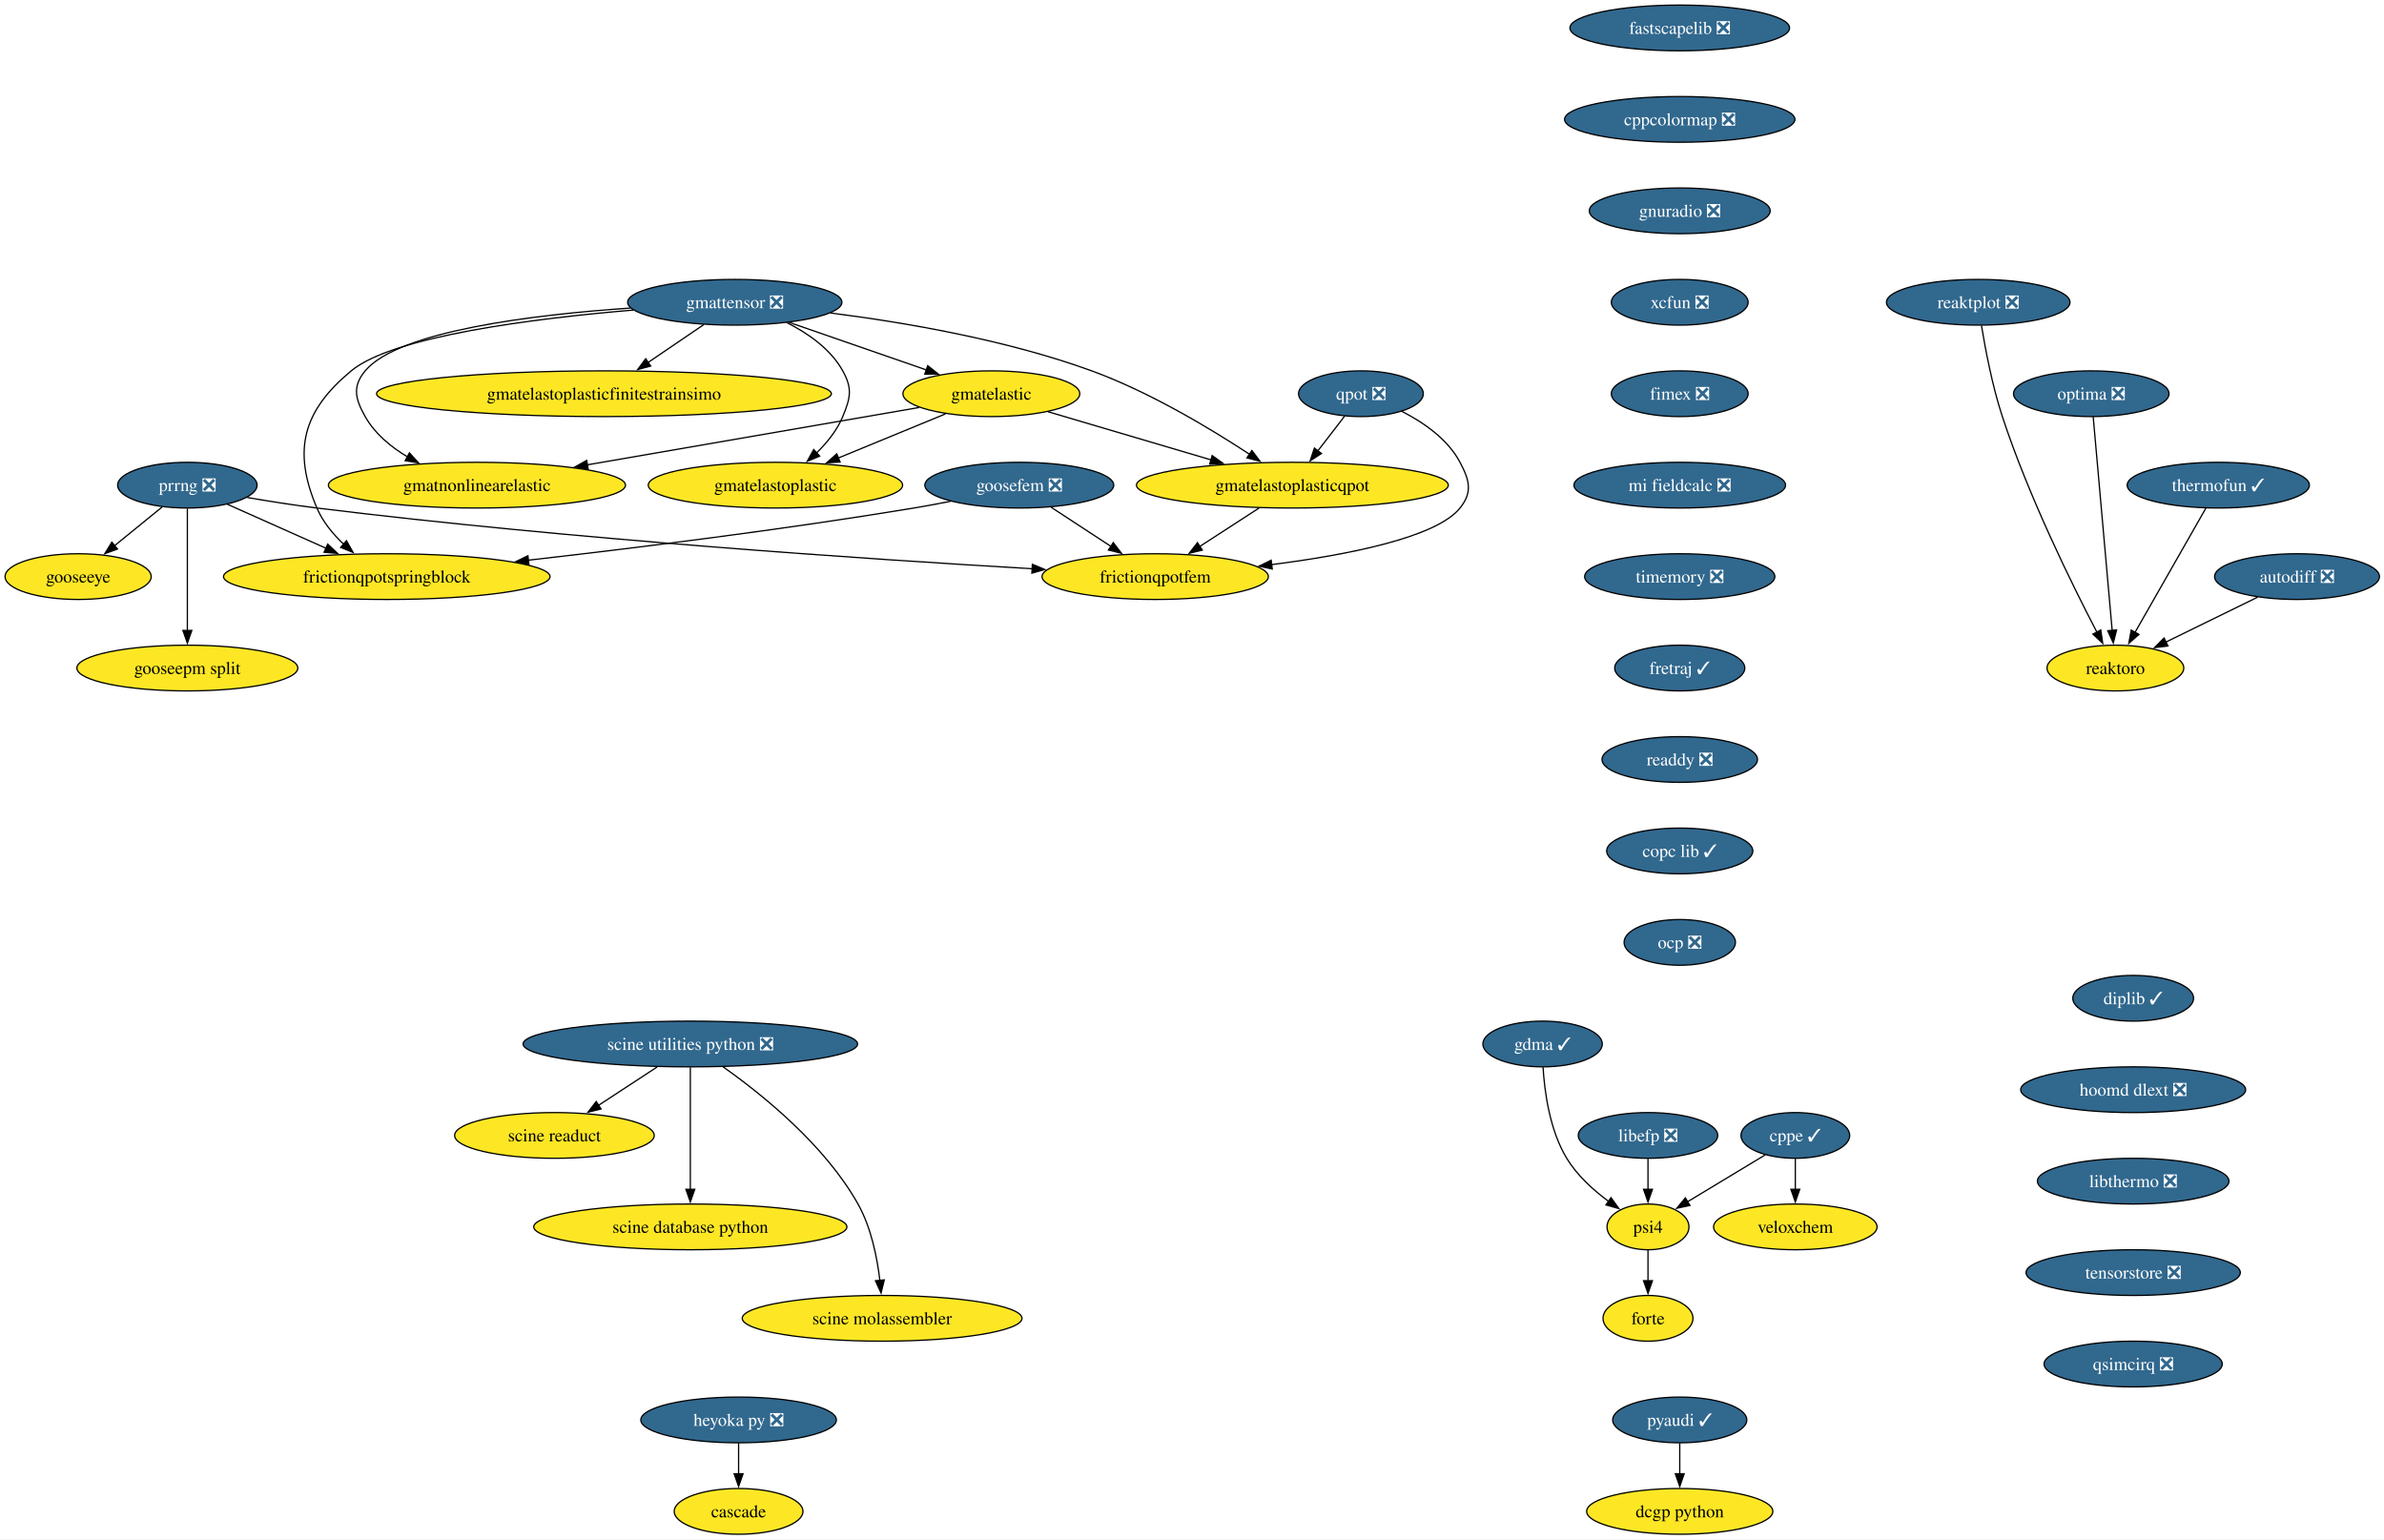
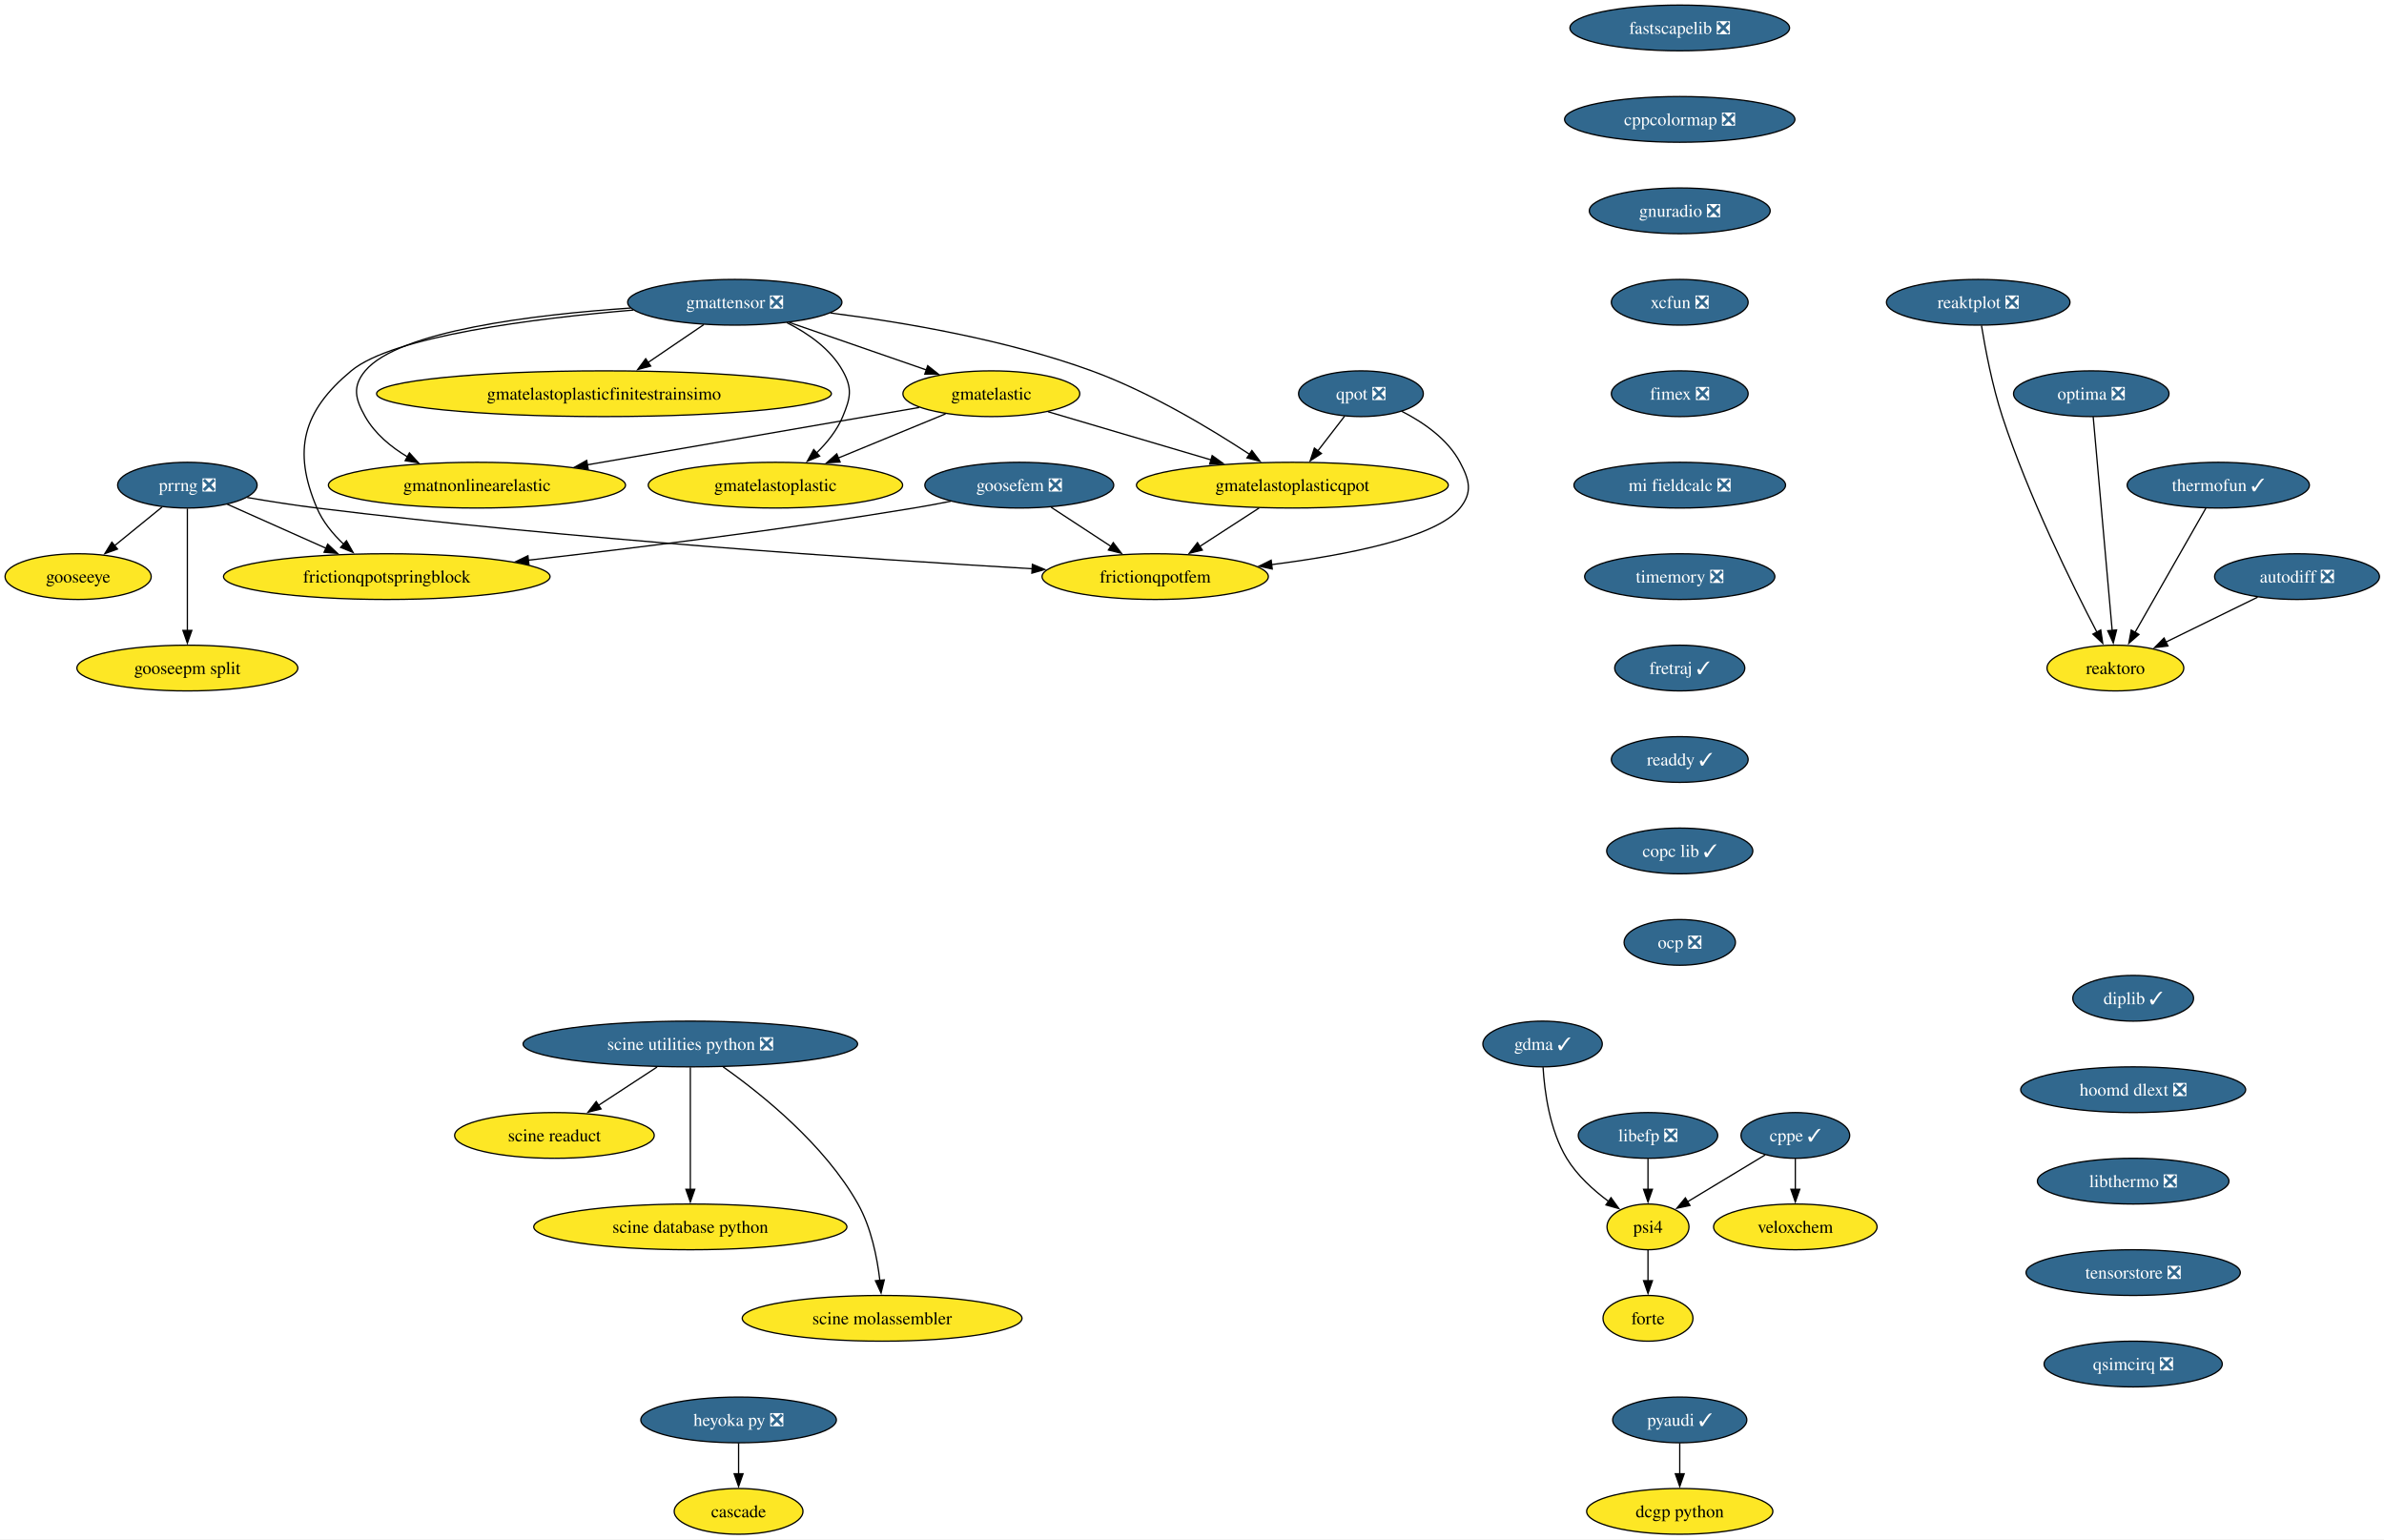
<svg xmlns="http://www.w3.org/2000/svg" xmlns:xlink="http://www.w3.org/1999/xlink" width="1877pt" height="1212pt" viewBox="0.00 0.00 1877.00 1212.00">
  <g id="graph0" class="graph" transform="scale(1 1) rotate(0) translate(4 1208)">
    <polygon fill="white" stroke="none" points="-4,4 -4,-1208 1873.41,-1208 1873.41,4 -4,4" />
    <g id="node1" class="node">
      <g id="a_node1">
        <a xlink:href="https://github.com/conda-forge/pyaudi-feedstock/pull/49" xlink:title="pyaudi ✓">
          <ellipse fill="#31688e" stroke="black" cx="1318.52" cy="-90" rx="52.79" ry="18" />
          <text xml:space="preserve" text-anchor="middle" x="1318.52" y="-85.33" font-family="Times,serif" font-size="14.00" fill="white">pyaudi ✓</text>
        </a>
      </g>
    </g>
    <g id="node2" class="node">
      <g id="a_node2">
        <a xlink:href="https://github.com/conda-forge/dcgp-python-feedstock" xlink:title="dcgp python">
          <ellipse fill="#fde725" stroke="black" cx="1318.52" cy="-18" rx="73.3" ry="18" />
          <text xml:space="preserve" text-anchor="middle" x="1318.52" y="-13.32" font-family="Times,serif" font-size="14.00">dcgp python</text>
        </a>
      </g>
    </g>
    <g id="edge1" class="edge">
      <path fill="none" stroke="black" d="M1318.52,-71.7C1318.52,-64.41 1318.52,-55.73 1318.52,-47.54" />
      <polygon fill="black" stroke="black" points="1322.02,-47.62 1318.52,-37.62 1315.02,-47.62 1322.02,-47.62" />
    </g>
    <g id="node3" class="node">
      <g id="a_node3">
        <a xlink:href="https://github.com/conda-forge/fastscapelib-feedstock/pull/22" xlink:title="fastscapelib ❎">
          <ellipse fill="#31688e" stroke="black" cx="1318.52" cy="-1186" rx="86.46" ry="18" />
          <text xml:space="preserve" text-anchor="middle" x="1318.52" y="-1181.33" font-family="Times,serif" font-size="14.00" fill="white">fastscapelib ❎</text>
        </a>
      </g>
    </g>
    <g id="node4" class="node">
      <g id="a_node4">
        <a xlink:href="https://github.com/conda-forge/cppcolormap-feedstock/pull/35" xlink:title="cppcolormap ❎">
          <ellipse fill="#31688e" stroke="black" cx="1318.52" cy="-1114" rx="90.67" ry="18" />
          <text xml:space="preserve" text-anchor="middle" x="1318.52" y="-1109.33" font-family="Times,serif" font-size="14.00" fill="white">cppcolormap ❎</text>
        </a>
      </g>
    </g>
    <g id="node8" class="node">
      <g id="a_node8">
        <a xlink:href="https://github.com/conda-forge/gnuradio-feedstock/pull/301" xlink:title="gnuradio ❎">
          <ellipse fill="#31688e" stroke="black" cx="1318.52" cy="-1042" rx="71.2" ry="18" />
          <text xml:space="preserve" text-anchor="middle" x="1318.52" y="-1037.33" font-family="Times,serif" font-size="14.00" fill="white">gnuradio ❎</text>
        </a>
      </g>
    </g>
    <g id="node5" class="node">
      <g id="a_node5">
        <a xlink:href="https://github.com/conda-forge/reaktoro-feedstock" xlink:title="reaktoro">
          <ellipse fill="#fde725" stroke="black" cx="1661.52" cy="-682" rx="53.84" ry="18" />
          <text xml:space="preserve" text-anchor="middle" x="1661.52" y="-677.33" font-family="Times,serif" font-size="14.00">reaktoro</text>
        </a>
      </g>
    </g>
    <g id="node6" class="node">
      <g id="a_node6">
        <a xlink:href="https://github.com/conda-forge/autodiff-feedstock/pull/65" xlink:title="autodiff ❎">
          <ellipse fill="#31688e" stroke="black" cx="1804.52" cy="-754" rx="64.89" ry="18" />
          <text xml:space="preserve" text-anchor="middle" x="1804.52" y="-749.33" font-family="Times,serif" font-size="14.00" fill="white">autodiff ❎</text>
        </a>
      </g>
    </g>
    <g id="edge3" class="edge">
      <path fill="none" stroke="black" d="M1773.49,-737.81C1752.26,-727.42 1723.94,-713.55 1701.09,-702.37" />
      <polygon fill="black" stroke="black" points="1702.9,-699.36 1692.38,-698.11 1699.83,-705.65 1702.9,-699.36" />
    </g>
    <g id="node7" class="node">
      <g id="a_node7">
        <a xlink:href="https://github.com/conda-forge/thermofun-feedstock/pull/62" xlink:title="thermofun ✓">
          <ellipse fill="#31688e" stroke="black" cx="1742.52" cy="-826" rx="71.73" ry="18" />
          <text xml:space="preserve" text-anchor="middle" x="1742.52" y="-821.33" font-family="Times,serif" font-size="14.00" fill="white">thermofun ✓</text>
        </a>
      </g>
    </g>
    <g id="edge4" class="edge">
      <path fill="none" stroke="black" d="M1732.75,-807.87C1718.89,-783.56 1693.36,-738.82 1676.93,-710.01" />
      <polygon fill="black" stroke="black" points="1680.07,-708.46 1672.08,-701.5 1673.99,-711.92 1680.07,-708.46" />
    </g>
    <g id="node10" class="node">
      <g id="a_node10">
        <a xlink:href="https://github.com/conda-forge/xcfun-feedstock/pull/20" xlink:title="xcfun ❎">
          <ellipse fill="#31688e" stroke="black" cx="1318.52" cy="-970" rx="53.84" ry="18" />
          <text xml:space="preserve" text-anchor="middle" x="1318.52" y="-965.33" font-family="Times,serif" font-size="14.00" fill="white">xcfun ❎</text>
        </a>
      </g>
    </g>
    <g id="node9" class="node">
      <g id="a_node9">
        <a xlink:href="https://github.com/conda-forge/gooseeye-feedstock" xlink:title="gooseeye">
          <ellipse fill="#fde725" stroke="black" cx="57.52" cy="-754" rx="57.52" ry="18" />
          <text xml:space="preserve" text-anchor="middle" x="57.52" y="-749.33" font-family="Times,serif" font-size="14.00">gooseeye</text>
        </a>
      </g>
    </g>
    <g id="node20" class="node">
      <g id="a_node20">
        <a xlink:href="https://github.com/conda-forge/fimex-feedstock/pull/90" xlink:title="fimex ❎">
          <ellipse fill="#31688e" stroke="black" cx="1318.52" cy="-898" rx="53.84" ry="18" />
          <text xml:space="preserve" text-anchor="middle" x="1318.52" y="-893.33" font-family="Times,serif" font-size="14.00" fill="white">fimex ❎</text>
        </a>
      </g>
    </g>
    <g id="node11" class="node">
      <g id="a_node11">
        <a xlink:href="https://github.com/conda-forge/gmatelastoplastic-feedstock" xlink:title="gmatelastoplastic">
          <ellipse fill="#fde725" stroke="black" cx="606.52" cy="-826" rx="100.14" ry="18" />
          <text xml:space="preserve" text-anchor="middle" x="606.52" y="-821.33" font-family="Times,serif" font-size="14.00">gmatelastoplastic</text>
        </a>
      </g>
    </g>
    <g id="node12" class="node">
      <g id="a_node12">
        <a xlink:href="https://github.com/conda-forge/gmatelastoplasticqpot-feedstock" xlink:title="gmatelastoplasticqpot">
          <ellipse fill="#fde725" stroke="black" cx="1013.52" cy="-826" rx="122.76" ry="18" />
          <text xml:space="preserve" text-anchor="middle" x="1013.52" y="-821.33" font-family="Times,serif" font-size="14.00">gmatelastoplasticqpot</text>
        </a>
      </g>
    </g>
    <g id="node13" class="node">
      <g id="a_node13">
        <a xlink:href="https://github.com/conda-forge/frictionqpotfem-feedstock" xlink:title="frictionqpotfem">
          <ellipse fill="#fde725" stroke="black" cx="905.52" cy="-754" rx="89.09" ry="18" />
          <text xml:space="preserve" text-anchor="middle" x="905.52" y="-749.33" font-family="Times,serif" font-size="14.00">frictionqpotfem</text>
        </a>
      </g>
    </g>
    <g id="edge7" class="edge">
      <path fill="none" stroke="black" d="M987.38,-808.05C973.35,-798.96 955.86,-787.63 940.65,-777.77" />
      <polygon fill="black" stroke="black" points="942.62,-774.87 932.32,-772.37 938.81,-780.75 942.62,-774.87" />
    </g>
    <g id="node14" class="node">
      <g id="a_node14">
        <a xlink:href="https://github.com/conda-forge/gmatelastoplasticfinitestrainsimo-feedstock" xlink:title="gmatelastoplasticfinitestrainsimo">
          <ellipse fill="#fde725" stroke="black" cx="471.52" cy="-898" rx="179.05" ry="18" />
          <text xml:space="preserve" text-anchor="middle" x="471.52" y="-893.33" font-family="Times,serif" font-size="14.00">gmatelastoplasticfinitestrainsimo</text>
        </a>
      </g>
    </g>
    <g id="node15" class="node">
      <g id="a_node15">
        <a xlink:href="https://github.com/conda-forge/gmatnonlinearelastic-feedstock" xlink:title="gmatnonlinearelastic">
          <ellipse fill="#fde725" stroke="black" cx="371.52" cy="-826" rx="116.97" ry="18" />
          <text xml:space="preserve" text-anchor="middle" x="371.52" y="-821.33" font-family="Times,serif" font-size="14.00">gmatnonlinearelastic</text>
        </a>
      </g>
    </g>
    <g id="node16" class="node">
      <g id="a_node16">
        <a xlink:href="https://github.com/conda-forge/gmatelastic-feedstock" xlink:title="gmatelastic">
          <ellipse fill="#fde725" stroke="black" cx="776.52" cy="-898" rx="69.62" ry="18" />
          <text xml:space="preserve" text-anchor="middle" x="776.52" y="-893.33" font-family="Times,serif" font-size="14.00">gmatelastic</text>
        </a>
      </g>
    </g>
    <g id="edge8" class="edge">
      <path fill="none" stroke="black" d="M740.47,-882.15C715.86,-872.02 682.95,-858.47 655.91,-847.34" />
      <polygon fill="black" stroke="black" points="657.46,-844.19 646.88,-843.62 654.8,-850.66 657.46,-844.19" />
    </g>
    <g id="edge9" class="edge">
      <path fill="none" stroke="black" d="M821.1,-883.83C857.33,-873.13 908.92,-857.89 949.56,-845.89" />
      <polygon fill="black" stroke="black" points="950.39,-849.3 958.99,-843.11 948.41,-842.58 950.39,-849.3" />
    </g>
    <g id="edge10" class="edge">
      <path fill="none" stroke="black" d="M719.78,-887.19C651.79,-875.44 537.17,-855.63 458.1,-841.96" />
      <polygon fill="black" stroke="black" points="459.13,-838.59 448.68,-840.34 457.93,-845.49 459.13,-838.59" />
    </g>
    <g id="node17" class="node">
      <g id="a_node17">
        <a xlink:href="https://github.com/conda-forge/goosefem-feedstock/pull/66" xlink:title="goosefem ❎">
          <ellipse fill="#31688e" stroke="black" cx="798.52" cy="-826" rx="74.36" ry="18" />
          <text xml:space="preserve" text-anchor="middle" x="798.52" y="-821.33" font-family="Times,serif" font-size="14.00" fill="white">goosefem ❎</text>
        </a>
      </g>
    </g>
    <g id="edge11" class="edge">
      <path fill="none" stroke="black" d="M823.61,-808.59C837.73,-799.35 855.56,-787.68 870.99,-777.59" />
      <polygon fill="black" stroke="black" points="872.5,-780.78 878.95,-772.38 868.67,-774.93 872.5,-780.78" />
    </g>
    <g id="node18" class="node">
      <g id="a_node18">
        <a xlink:href="https://github.com/conda-forge/frictionqpotspringblock-feedstock" xlink:title="frictionqpotspringblock">
          <ellipse fill="#fde725" stroke="black" cx="300.52" cy="-754" rx="128.55" ry="18" />
          <text xml:space="preserve" text-anchor="middle" x="300.52" y="-749.33" font-family="Times,serif" font-size="14.00">frictionqpotspringblock</text>
        </a>
      </g>
    </g>
    <g id="edge12" class="edge">
      <path fill="none" stroke="black" d="M744.61,-813.35C734.95,-811.43 724.95,-809.57 715.52,-808 613.11,-791 495.69,-776.46 411.94,-766.93" />
      <polygon fill="black" stroke="black" points="412.45,-763.47 402.12,-765.82 411.66,-770.42 412.45,-763.47" />
    </g>
    <g id="node19" class="node">
      <g id="a_node19">
        <a xlink:href="https://github.com/conda-forge/qpot-feedstock/pull/58" xlink:title="qpot ❎">
          <ellipse fill="#31688e" stroke="black" cx="1067.52" cy="-898" rx="49.1" ry="18" />
          <text xml:space="preserve" text-anchor="middle" x="1067.52" y="-893.33" font-family="Times,serif" font-size="14.00" fill="white">qpot ❎</text>
        </a>
      </g>
    </g>
    <g id="edge13" class="edge">
      <path fill="none" stroke="black" d="M1054.72,-880.41C1048.43,-872.25 1040.69,-862.22 1033.63,-853.07" />
      <polygon fill="black" stroke="black" points="1036.41,-850.93 1027.53,-845.15 1030.86,-855.21 1036.41,-850.93" />
    </g>
    <g id="edge14" class="edge">
      <path fill="none" stroke="black" d="M1099.57,-884.19C1116.52,-875.56 1135.79,-862.38 1145.52,-844 1153.01,-829.86 1155.54,-820.47 1145.52,-808 1126.82,-784.72 1056.81,-771.05 997.2,-763.44" />
      <polygon fill="black" stroke="black" points="997.68,-759.98 987.32,-762.23 996.82,-766.92 997.68,-759.98" />
    </g>
    <g id="node28" class="node">
      <g id="a_node28">
        <a xlink:href="https://github.com/conda-forge/mi-fieldcalc-feedstock/pull/13" xlink:title="mi fieldcalc ❎">
          <ellipse fill="#31688e" stroke="black" cx="1318.52" cy="-826" rx="83.3" ry="18" />
          <text xml:space="preserve" text-anchor="middle" x="1318.52" y="-821.33" font-family="Times,serif" font-size="14.00" fill="white">mi fieldcalc ❎</text>
        </a>
      </g>
    </g>
    <g id="node21" class="node">
      <g id="a_node21">
        <a xlink:href="https://github.com/conda-forge/gmattensor-feedstock/pull/42" xlink:title="gmattensor ❎">
          <ellipse fill="#31688e" stroke="black" cx="574.52" cy="-970" rx="84.35" ry="18" />
          <text xml:space="preserve" text-anchor="middle" x="574.52" y="-965.33" font-family="Times,serif" font-size="14.00" fill="white">gmattensor ❎</text>
        </a>
      </g>
    </g>
    <g id="edge16" class="edge">
      <path fill="none" stroke="black" d="M615.53,-953.95C632.31,-945.52 649.99,-933.18 659.52,-916 667.29,-902.01 665.64,-894.78 659.52,-880 655.04,-869.18 647.16,-859.42 638.82,-851.31" />
      <polygon fill="black" stroke="black" points="641.34,-848.87 631.57,-844.78 636.66,-854.07 641.34,-848.87" />
    </g>
    <g id="edge17" class="edge">
      <path fill="none" stroke="black" d="M649.95,-961.55C707.57,-954.25 788.24,-940.54 855.52,-916 901.03,-899.4 948.9,-870.61 979.86,-850.28" />
      <polygon fill="black" stroke="black" points="981.65,-853.29 988.04,-844.84 977.77,-847.46 981.65,-853.29" />
    </g>
    <g id="edge18" class="edge">
      <path fill="none" stroke="black" d="M550.11,-952.41C536.94,-943.46 520.45,-932.25 505.99,-922.42" />
      <polygon fill="black" stroke="black" points="508.32,-919.78 498.08,-917.05 504.39,-925.57 508.32,-919.78" />
    </g>
    <g id="edge19" class="edge">
      <path fill="none" stroke="black" d="M492.47,-965.46C415.93,-960.24 309.72,-947.4 283.52,-916 273.27,-903.71 275.65,-893.93 283.52,-880 291.15,-866.51 303.74,-856.07 317.04,-848.16" />
      <polygon fill="black" stroke="black" points="318.36,-851.43 325.47,-843.57 315.01,-845.28 318.36,-851.43" />
    </g>
    <g id="edge20" class="edge">
      <path fill="none" stroke="black" d="M617.36,-954.15C649.02,-943.18 692.26,-928.2 725.67,-916.62" />
      <polygon fill="black" stroke="black" points="726.42,-920.07 734.72,-913.49 724.13,-913.45 726.42,-920.07" />
    </g>
    <g id="edge21" class="edge">
      <path fill="none" stroke="black" d="M494.61,-963.86C416.78,-957.32 305.54,-943.41 272.52,-916 234.45,-884.4 226.16,-853.53 245.52,-808 250.11,-797.2 258.1,-787.53 266.59,-779.51" />
      <polygon fill="black" stroke="black" points="268.77,-782.25 274,-773.04 264.17,-776.98 268.77,-782.25" />
    </g>
    <g id="node22" class="node">
      <g id="a_node22">
        <a xlink:href="https://github.com/conda-forge/cppe-feedstock/pull/27" xlink:title="cppe ✓">
          <ellipse fill="#31688e" stroke="black" cx="1409.52" cy="-314" rx="42.79" ry="18" />
          <text xml:space="preserve" text-anchor="middle" x="1409.52" y="-309.32" font-family="Times,serif" font-size="14.00" fill="white">cppe ✓</text>
        </a>
      </g>
    </g>
    <g id="node23" class="node">
      <g id="a_node23">
        <a xlink:href="https://github.com/conda-forge/veloxchem-feedstock" xlink:title="veloxchem">
          <ellipse fill="#fde725" stroke="black" cx="1409.52" cy="-242" rx="64.36" ry="18" />
          <text xml:space="preserve" text-anchor="middle" x="1409.52" y="-237.32" font-family="Times,serif" font-size="14.00">veloxchem</text>
        </a>
      </g>
    </g>
    <g id="edge22" class="edge">
      <path fill="none" stroke="black" d="M1409.52,-295.7C1409.52,-288.41 1409.52,-279.73 1409.52,-271.54" />
      <polygon fill="black" stroke="black" points="1413.02,-271.62 1409.52,-261.62 1406.02,-271.62 1413.02,-271.62" />
    </g>
    <g id="node24" class="node">
      <g id="a_node24">
        <a xlink:href="https://github.com/conda-forge/psi4-feedstock" xlink:title="psi4">
          <ellipse fill="#fde725" stroke="black" cx="1293.52" cy="-242" rx="32.27" ry="18" />
          <text xml:space="preserve" text-anchor="middle" x="1293.52" y="-237.32" font-family="Times,serif" font-size="14.00">psi4</text>
        </a>
      </g>
    </g>
    <g id="edge23" class="edge">
      <path fill="none" stroke="black" d="M1385.77,-298.67C1368.12,-288.02 1343.9,-273.4 1324.7,-261.81" />
      <polygon fill="black" stroke="black" points="1326.57,-258.85 1316.2,-256.68 1322.95,-264.85 1326.57,-258.85" />
    </g>
    <g id="node25" class="node">
      <g id="a_node25">
        <a xlink:href="https://github.com/conda-forge/forte-feedstock" xlink:title="forte">
          <ellipse fill="#fde725" stroke="black" cx="1293.52" cy="-170" rx="35.42" ry="18" />
          <text xml:space="preserve" text-anchor="middle" x="1293.52" y="-165.32" font-family="Times,serif" font-size="14.00">forte</text>
        </a>
      </g>
    </g>
    <g id="edge24" class="edge">
      <path fill="none" stroke="black" d="M1293.52,-223.7C1293.52,-216.41 1293.52,-207.73 1293.52,-199.54" />
      <polygon fill="black" stroke="black" points="1297.02,-199.62 1293.52,-189.62 1290.02,-199.62 1297.02,-199.62" />
    </g>
    <g id="node26" class="node">
      <g id="a_node26">
        <a xlink:href="https://github.com/conda-forge/heyoka.py-feedstock/pull/108" xlink:title="heyoka py ❎">
          <ellipse fill="#31688e" stroke="black" cx="577.52" cy="-90" rx="76.99" ry="18" />
          <text xml:space="preserve" text-anchor="middle" x="577.52" y="-85.33" font-family="Times,serif" font-size="14.00" fill="white">heyoka py ❎</text>
        </a>
      </g>
    </g>
    <g id="node27" class="node">
      <g id="a_node27">
        <a xlink:href="https://github.com/conda-forge/cascade-feedstock" xlink:title="cascade">
          <ellipse fill="#fde725" stroke="black" cx="577.52" cy="-18" rx="50.68" ry="18" />
          <text xml:space="preserve" text-anchor="middle" x="577.52" y="-13.32" font-family="Times,serif" font-size="14.00">cascade</text>
        </a>
      </g>
    </g>
    <g id="edge25" class="edge">
      <path fill="none" stroke="black" d="M577.52,-71.7C577.52,-64.41 577.52,-55.73 577.52,-47.54" />
      <polygon fill="black" stroke="black" points="581.02,-47.62 577.52,-37.62 574.02,-47.62 581.02,-47.62" />
    </g>
    <g id="node31" class="node">
      <g id="a_node31">
        <a xlink:href="https://github.com/conda-forge/timemory-feedstock/pull/22" xlink:title="timemory ❎">
          <ellipse fill="#31688e" stroke="black" cx="1318.52" cy="-754" rx="74.88" ry="18" />
          <text xml:space="preserve" text-anchor="middle" x="1318.52" y="-749.33" font-family="Times,serif" font-size="14.00" fill="white">timemory ❎</text>
        </a>
      </g>
    </g>
    <g id="node29" class="node">
      <g id="a_node29">
        <a xlink:href="https://github.com/conda-forge/prrng-feedstock/pull/67" xlink:title="prrng ❎">
          <ellipse fill="#31688e" stroke="black" cx="143.52" cy="-826" rx="54.89" ry="18" />
          <text xml:space="preserve" text-anchor="middle" x="143.52" y="-821.33" font-family="Times,serif" font-size="14.00" fill="white">prrng ❎</text>
        </a>
      </g>
    </g>
    <g id="edge27" class="edge">
      <path fill="none" stroke="black" d="M123.58,-808.76C112.4,-799.66 98.26,-788.16 85.94,-778.13" />
      <polygon fill="black" stroke="black" points="88.5,-775.7 78.53,-772.1 84.08,-781.13 88.5,-775.7" />
    </g>
    <g id="edge28" class="edge">
      <path fill="none" stroke="black" d="M190.63,-816.29C207.85,-813.33 227.53,-810.22 245.52,-808 445,-783.41 679.88,-767.69 808.74,-760.19" />
      <polygon fill="black" stroke="black" points="808.82,-763.69 818.6,-759.62 808.42,-756.7 808.82,-763.69" />
    </g>
    <g id="edge29" class="edge">
      <path fill="none" stroke="black" d="M174.92,-811C197.15,-801.09 227.39,-787.61 252.63,-776.35" />
      <polygon fill="black" stroke="black" points="254.01,-779.57 261.72,-772.3 251.16,-773.18 254.01,-779.57" />
    </g>
    <g id="node30" class="node">
      <g id="a_node30">
        <a xlink:href="https://github.com/conda-forge/gooseepm-split-feedstock" xlink:title="gooseepm split">
          <ellipse fill="#fde725" stroke="black" cx="143.52" cy="-682" rx="86.98" ry="18" />
          <text xml:space="preserve" text-anchor="middle" x="143.52" y="-677.33" font-family="Times,serif" font-size="14.00">gooseepm split</text>
        </a>
      </g>
    </g>
    <g id="edge30" class="edge">
      <path fill="none" stroke="black" d="M143.52,-807.59C143.52,-783.61 143.52,-740.14 143.52,-711.42" />
      <polygon fill="black" stroke="black" points="147.02,-711.62 143.52,-701.62 140.02,-711.62 147.02,-711.62" />
    </g>
    <g id="node33" class="node">
      <g id="a_node33">
        <a xlink:href="https://github.com/conda-forge/fretraj-feedstock/pull/12" xlink:title="fretraj ✓">
          <ellipse fill="#31688e" stroke="black" cx="1318.52" cy="-682" rx="51.21" ry="18" />
          <text xml:space="preserve" text-anchor="middle" x="1318.52" y="-677.33" font-family="Times,serif" font-size="14.00" fill="white">fretraj ✓</text>
        </a>
      </g>
    </g>
    <g id="node32" class="node">
      <g id="a_node32">
        <a xlink:href="https://github.com/conda-forge/optima-feedstock/pull/44" xlink:title="optima ❎">
          <ellipse fill="#31688e" stroke="black" cx="1642.52" cy="-898" rx="61.2" ry="18" />
          <text xml:space="preserve" text-anchor="middle" x="1642.52" y="-893.33" font-family="Times,serif" font-size="14.00" fill="white">optima ❎</text>
        </a>
      </g>
    </g>
    <g id="edge32" class="edge">
      <path fill="none" stroke="black" d="M1644.04,-879.85C1647.3,-843.14 1654.98,-756.66 1658.99,-711.53" />
      <polygon fill="black" stroke="black" points="1662.46,-712.01 1659.86,-701.74 1655.49,-711.39 1662.46,-712.01" />
    </g>
    <g id="node34" class="node">
      <g id="a_node34">
-         <a xlink:href="https://github.com/conda-forge/readdy-feedstock/pull/20" xlink:title="readdy ❎">
-           <ellipse fill="#31688e" stroke="black" cx="1318.52" cy="-610" rx="61.2" ry="18" />
-           <text xml:space="preserve" text-anchor="middle" x="1318.52" y="-605.33" font-family="Times,serif" font-size="14.00" fill="white">readdy ❎</text>
+         <a xlink:href="https://github.com/conda-forge/readdy-feedstock/pull/20" xlink:title="readdy ✓">
+           <ellipse fill="#31688e" stroke="black" cx="1318.52" cy="-610" rx="53.84" ry="18" />
+           <text xml:space="preserve" text-anchor="middle" x="1318.52" y="-605.33" font-family="Times,serif" font-size="14.00" fill="white">readdy ✓</text>
        </a>
      </g>
    </g>
    <g id="node35" class="node">
      <g id="a_node35">
        <a xlink:href="https://github.com/conda-forge/copc-lib-feedstock/pull/35" xlink:title="copc lib ✓">
          <ellipse fill="#31688e" stroke="black" cx="1318.52" cy="-538" rx="57.52" ry="18" />
          <text xml:space="preserve" text-anchor="middle" x="1318.52" y="-533.33" font-family="Times,serif" font-size="14.00" fill="white">copc lib ✓</text>
        </a>
      </g>
    </g>
    <g id="node36" class="node">
      <g id="a_node36">
        <a xlink:href="https://github.com/conda-forge/ocp-feedstock/pull/66" xlink:title="ocp ❎">
          <ellipse fill="#31688e" stroke="black" cx="1318.52" cy="-466" rx="43.84" ry="18" />
          <text xml:space="preserve" text-anchor="middle" x="1318.52" y="-461.32" font-family="Times,serif" font-size="14.00" fill="white">ocp ❎</text>
        </a>
      </g>
    </g>
    <g id="node37" class="node">
      <g id="a_node37">
        <a xlink:href="https://github.com/conda-forge/scine-utilities-python-feedstock/pull/21" xlink:title="scine utilities python ❎">
          <ellipse fill="#31688e" stroke="black" cx="539.52" cy="-386" rx="131.7" ry="18" />
          <text xml:space="preserve" text-anchor="middle" x="539.52" y="-381.32" font-family="Times,serif" font-size="14.00" fill="white">scine utilities python ❎</text>
        </a>
      </g>
    </g>
    <g id="node38" class="node">
      <g id="a_node38">
        <a xlink:href="https://github.com/conda-forge/scine-readuct-feedstock" xlink:title="scine readuct">
          <ellipse fill="#fde725" stroke="black" cx="432.52" cy="-314" rx="78.57" ry="18" />
          <text xml:space="preserve" text-anchor="middle" x="432.52" y="-309.32" font-family="Times,serif" font-size="14.00">scine readuct</text>
        </a>
      </g>
    </g>
    <g id="edge37" class="edge">
      <path fill="none" stroke="black" d="M513.35,-367.88C499.44,-358.78 482.17,-347.48 467.16,-337.66" />
      <polygon fill="black" stroke="black" points="469.24,-334.84 458.96,-332.29 465.41,-340.7 469.24,-334.84" />
    </g>
    <g id="node39" class="node">
      <g id="a_node39">
        <a xlink:href="https://github.com/conda-forge/scine-database-python-feedstock" xlink:title="scine database python">
          <ellipse fill="#fde725" stroke="black" cx="539.52" cy="-242" rx="123.29" ry="18" />
          <text xml:space="preserve" text-anchor="middle" x="539.52" y="-237.32" font-family="Times,serif" font-size="14.00">scine database python</text>
        </a>
      </g>
    </g>
    <g id="edge38" class="edge">
      <path fill="none" stroke="black" d="M539.52,-367.59C539.52,-343.61 539.52,-300.14 539.52,-271.42" />
      <polygon fill="black" stroke="black" points="543.02,-271.62 539.52,-261.62 536.02,-271.62 543.02,-271.62" />
    </g>
    <g id="node40" class="node">
      <g id="a_node40">
        <a xlink:href="https://github.com/conda-forge/scine-molassembler-feedstock" xlink:title="scine molassembler">
          <ellipse fill="#fde725" stroke="black" cx="690.52" cy="-170" rx="110.13" ry="18" />
          <text xml:space="preserve" text-anchor="middle" x="690.52" y="-165.32" font-family="Times,serif" font-size="14.00">scine molassembler</text>
        </a>
      </g>
    </g>
    <g id="edge39" class="edge">
      <path fill="none" stroke="black" d="M565.31,-368C595.67,-346.56 645.26,-306.79 671.52,-260 681.88,-241.55 686.6,-218.06 688.74,-199.84" />
      <polygon fill="black" stroke="black" points="692.22,-200.26 689.69,-189.97 685.25,-199.59 692.22,-200.26" />
    </g>
    <g id="node41" class="node">
      <g id="a_node41">
        <a xlink:href="https://github.com/conda-forge/diplib-feedstock/pull/19" xlink:title="diplib ✓">
          <ellipse fill="#31688e" stroke="black" cx="1675.52" cy="-422" rx="47.53" ry="18" />
          <text xml:space="preserve" text-anchor="middle" x="1675.52" y="-417.32" font-family="Times,serif" font-size="14.00" fill="white">diplib ✓</text>
        </a>
      </g>
    </g>
    <g id="node42" class="node">
      <g id="a_node42">
        <a xlink:href="https://github.com/conda-forge/hoomd-dlext-feedstock/pull/17" xlink:title="hoomd dlext ❎">
          <ellipse fill="#31688e" stroke="black" cx="1675.52" cy="-350" rx="88.56" ry="18" />
          <text xml:space="preserve" text-anchor="middle" x="1675.52" y="-345.32" font-family="Times,serif" font-size="14.00" fill="white">hoomd dlext ❎</text>
        </a>
      </g>
    </g>
    <g id="node44" class="node">
      <g id="a_node44">
        <a xlink:href="https://github.com/conda-forge/libthermo-feedstock/pull/20" xlink:title="libthermo ❎">
          <ellipse fill="#31688e" stroke="black" cx="1675.52" cy="-278" rx="75.41" ry="18" />
          <text xml:space="preserve" text-anchor="middle" x="1675.52" y="-273.32" font-family="Times,serif" font-size="14.00" fill="white">libthermo ❎</text>
        </a>
      </g>
    </g>
    <g id="node43" class="node">
      <g id="a_node43">
        <a xlink:href="https://github.com/conda-forge/reaktplot-feedstock/pull/13" xlink:title="reaktplot ❎">
          <ellipse fill="#31688e" stroke="black" cx="1553.52" cy="-970" rx="72.25" ry="18" />
          <text xml:space="preserve" text-anchor="middle" x="1553.52" y="-965.33" font-family="Times,serif" font-size="14.00" fill="white">reaktplot ❎</text>
        </a>
      </g>
    </g>
    <g id="edge41" class="edge">
      <path fill="none" stroke="black" d="M1556.09,-951.65C1559.05,-933.5 1564.53,-904.32 1572.52,-880 1593.15,-817.2 1627.51,-747.57 1646.96,-710.23" />
      <polygon fill="black" stroke="black" points="1649.99,-711.98 1651.55,-701.5 1643.8,-708.72 1649.99,-711.98" />
    </g>
    <g id="node45" class="node">
      <g id="a_node45">
        <a xlink:href="https://github.com/conda-forge/tensorstore-feedstock/pull/57" xlink:title="tensorstore ❎">
          <ellipse fill="#31688e" stroke="black" cx="1675.52" cy="-206" rx="84.35" ry="18" />
          <text xml:space="preserve" text-anchor="middle" x="1675.52" y="-201.33" font-family="Times,serif" font-size="14.00" fill="white">tensorstore ❎</text>
        </a>
      </g>
    </g>
    <g id="node48" class="node">
      <g id="a_node48">
        <a xlink:href="https://github.com/conda-forge/qsimcirq-feedstock/pull/30" xlink:title="qsimcirq ❎">
          <ellipse fill="#31688e" stroke="black" cx="1675.52" cy="-134" rx="70.15" ry="18" />
          <text xml:space="preserve" text-anchor="middle" x="1675.52" y="-129.32" font-family="Times,serif" font-size="14.00" fill="white">qsimcirq ❎</text>
        </a>
      </g>
    </g>
    <g id="node46" class="node">
      <g id="a_node46">
        <a xlink:href="https://github.com/conda-forge/libefp-feedstock/pull/11" xlink:title="libefp ❎">
          <ellipse fill="#31688e" stroke="black" cx="1293.52" cy="-314" rx="54.89" ry="18" />
          <text xml:space="preserve" text-anchor="middle" x="1293.52" y="-309.32" font-family="Times,serif" font-size="14.00" fill="white">libefp ❎</text>
        </a>
      </g>
    </g>
    <g id="edge44" class="edge">
      <path fill="none" stroke="black" d="M1293.52,-295.7C1293.52,-288.41 1293.52,-279.73 1293.52,-271.54" />
      <polygon fill="black" stroke="black" points="1297.02,-271.62 1293.52,-261.62 1290.02,-271.62 1297.02,-271.62" />
    </g>
    <g id="node47" class="node">
      <g id="a_node47">
        <a xlink:href="https://github.com/conda-forge/gdma-feedstock/pull/13" xlink:title="gdma ✓">
          <ellipse fill="#31688e" stroke="black" cx="1210.52" cy="-386" rx="47" ry="18" />
          <text xml:space="preserve" text-anchor="middle" x="1210.52" y="-381.32" font-family="Times,serif" font-size="14.00" fill="white">gdma ✓</text>
        </a>
      </g>
    </g>
    <g id="edge45" class="edge">
      <path fill="none" stroke="black" d="M1210.9,-367.71C1212.02,-348.82 1216.01,-318.3 1229.52,-296 1237.66,-282.56 1250.46,-270.97 1262.47,-262.08" />
      <polygon fill="black" stroke="black" points="1264.4,-265.01 1270.6,-256.41 1260.39,-259.26 1264.4,-265.01" />
    </g>
  </g>
</svg>
